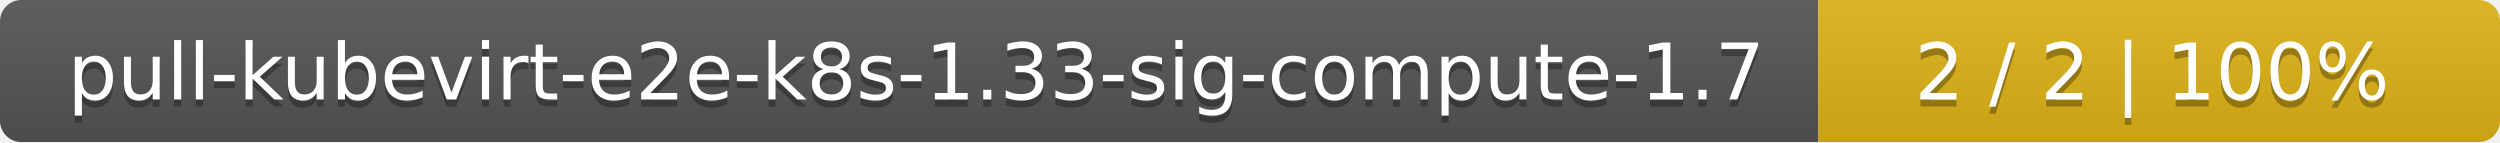
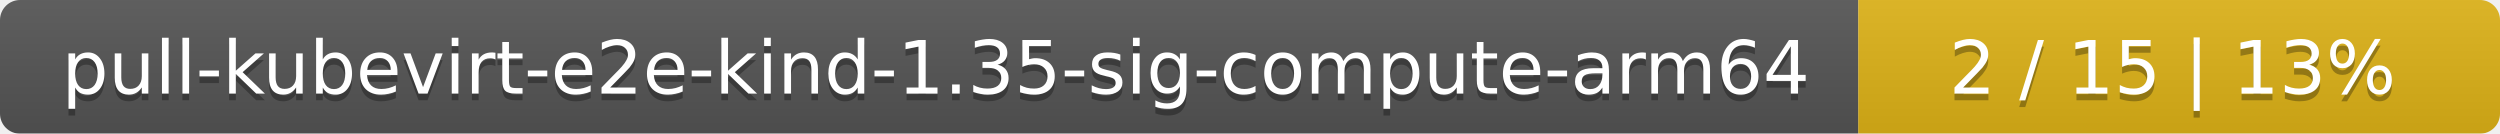
- <svg xmlns="http://www.w3.org/2000/svg" width="352" height="20">
+ <svg xmlns="http://www.w3.org/2000/svg" width="374" height="20">
  <linearGradient id="smooth" x2="0" y2="100%">
    <stop offset="0" stop-color="#bbb" stop-opacity=".1" />
    <stop offset="1" stop-opacity=".1" />
  </linearGradient>
  <mask id="round">
-     <rect width="352" height="20" rx="3" fill="#fff" />
+     <rect width="374" height="20" rx="3" fill="#fff" />
  </mask>
  <g mask="url(#round)">
-     <rect width="256" height="20" fill="#555" />
-     <rect x="256" width="96" height="20" fill="#dfb317" />
-     <rect width="352" height="20" fill="url(#smooth)" />
+     <rect width="278" height="20" fill="#555" />
+     <rect x="278" width="96" height="20" fill="#dfb317" />
+     <rect width="374" height="20" fill="url(#smooth)" />
  </g>
  <g fill="#fff" text-anchor="middle" font-family="DejaVu Sans,Verdana,Geneva,sans-serif" font-size="11">
-     <text x="129" y="15" fill="#010101" fill-opacity=".3">pull-kubevirt-e2e-k8s-1.33-sig-compute-1.7</text>
-     <text x="129" y="14">pull-kubevirt-e2e-k8s-1.33-sig-compute-1.7</text>
-     <text x="303" y="15" fill="#010101" fill-opacity=".3">2 / 2    |    100%</text>
-     <text x="303" y="14">2 / 2    |    100%</text>
+     <text x="140" y="15" fill="#010101" fill-opacity=".3">pull-kubevirt-e2e-kind-1.35-sig-compute-arm64</text>
+     <text x="140" y="14">pull-kubevirt-e2e-kind-1.35-sig-compute-arm64</text>
+     <text x="325" y="15" fill="#010101" fill-opacity=".3">2 / 15    |    13%</text>
+     <text x="325" y="14">2 / 15    |    13%</text>
  </g>
</svg>
